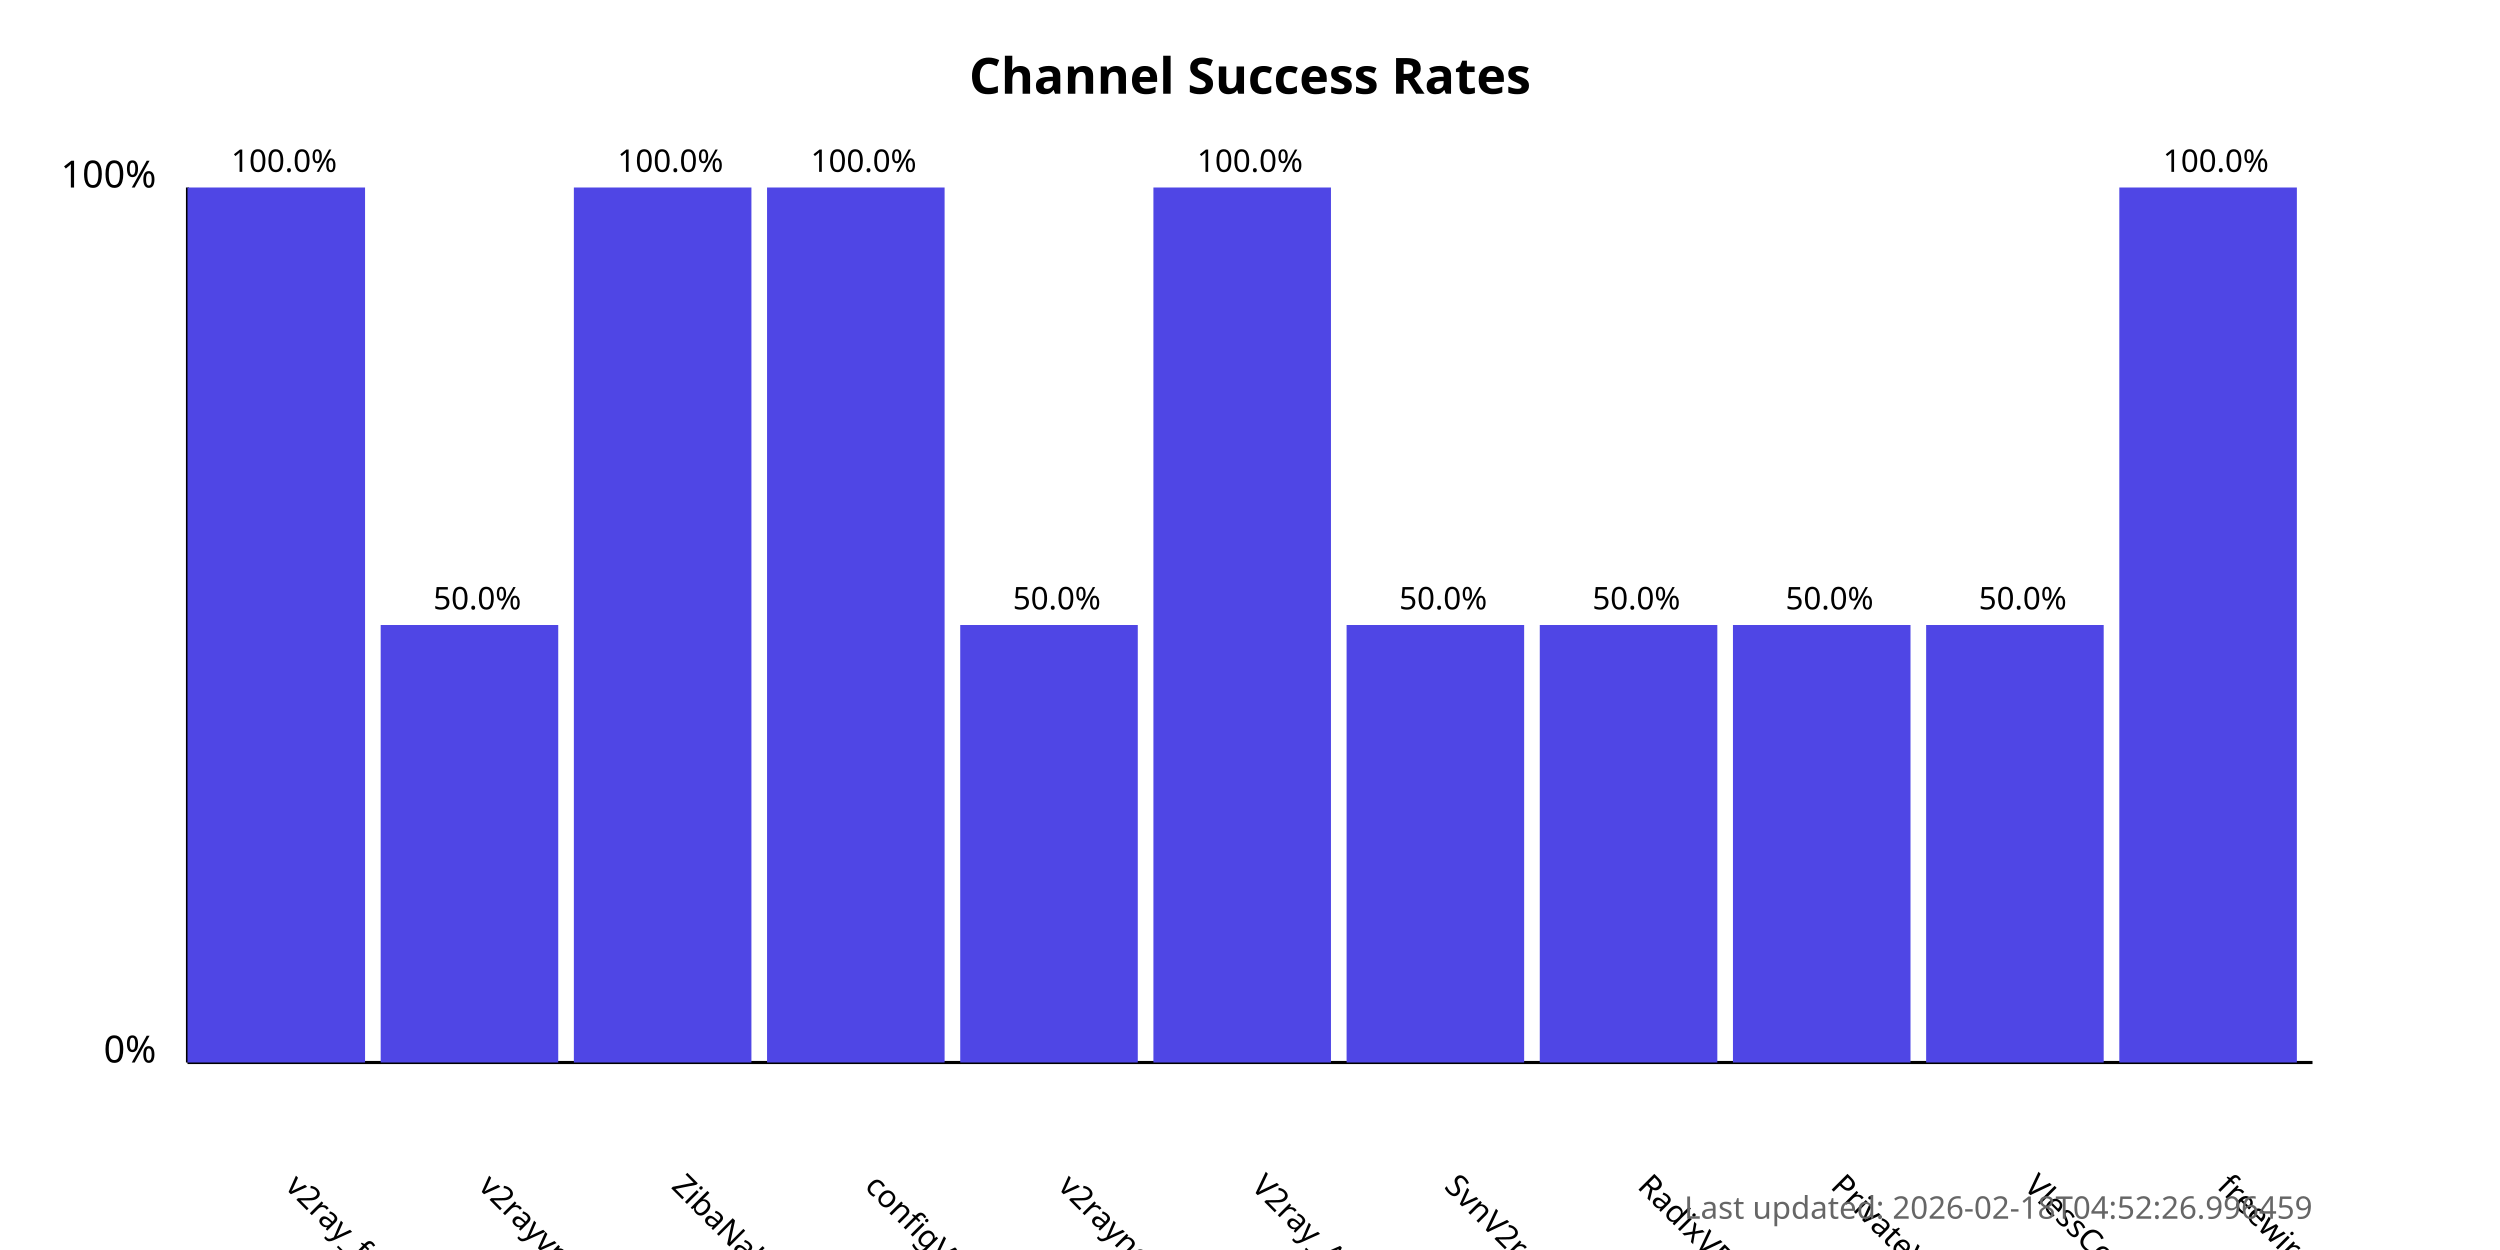
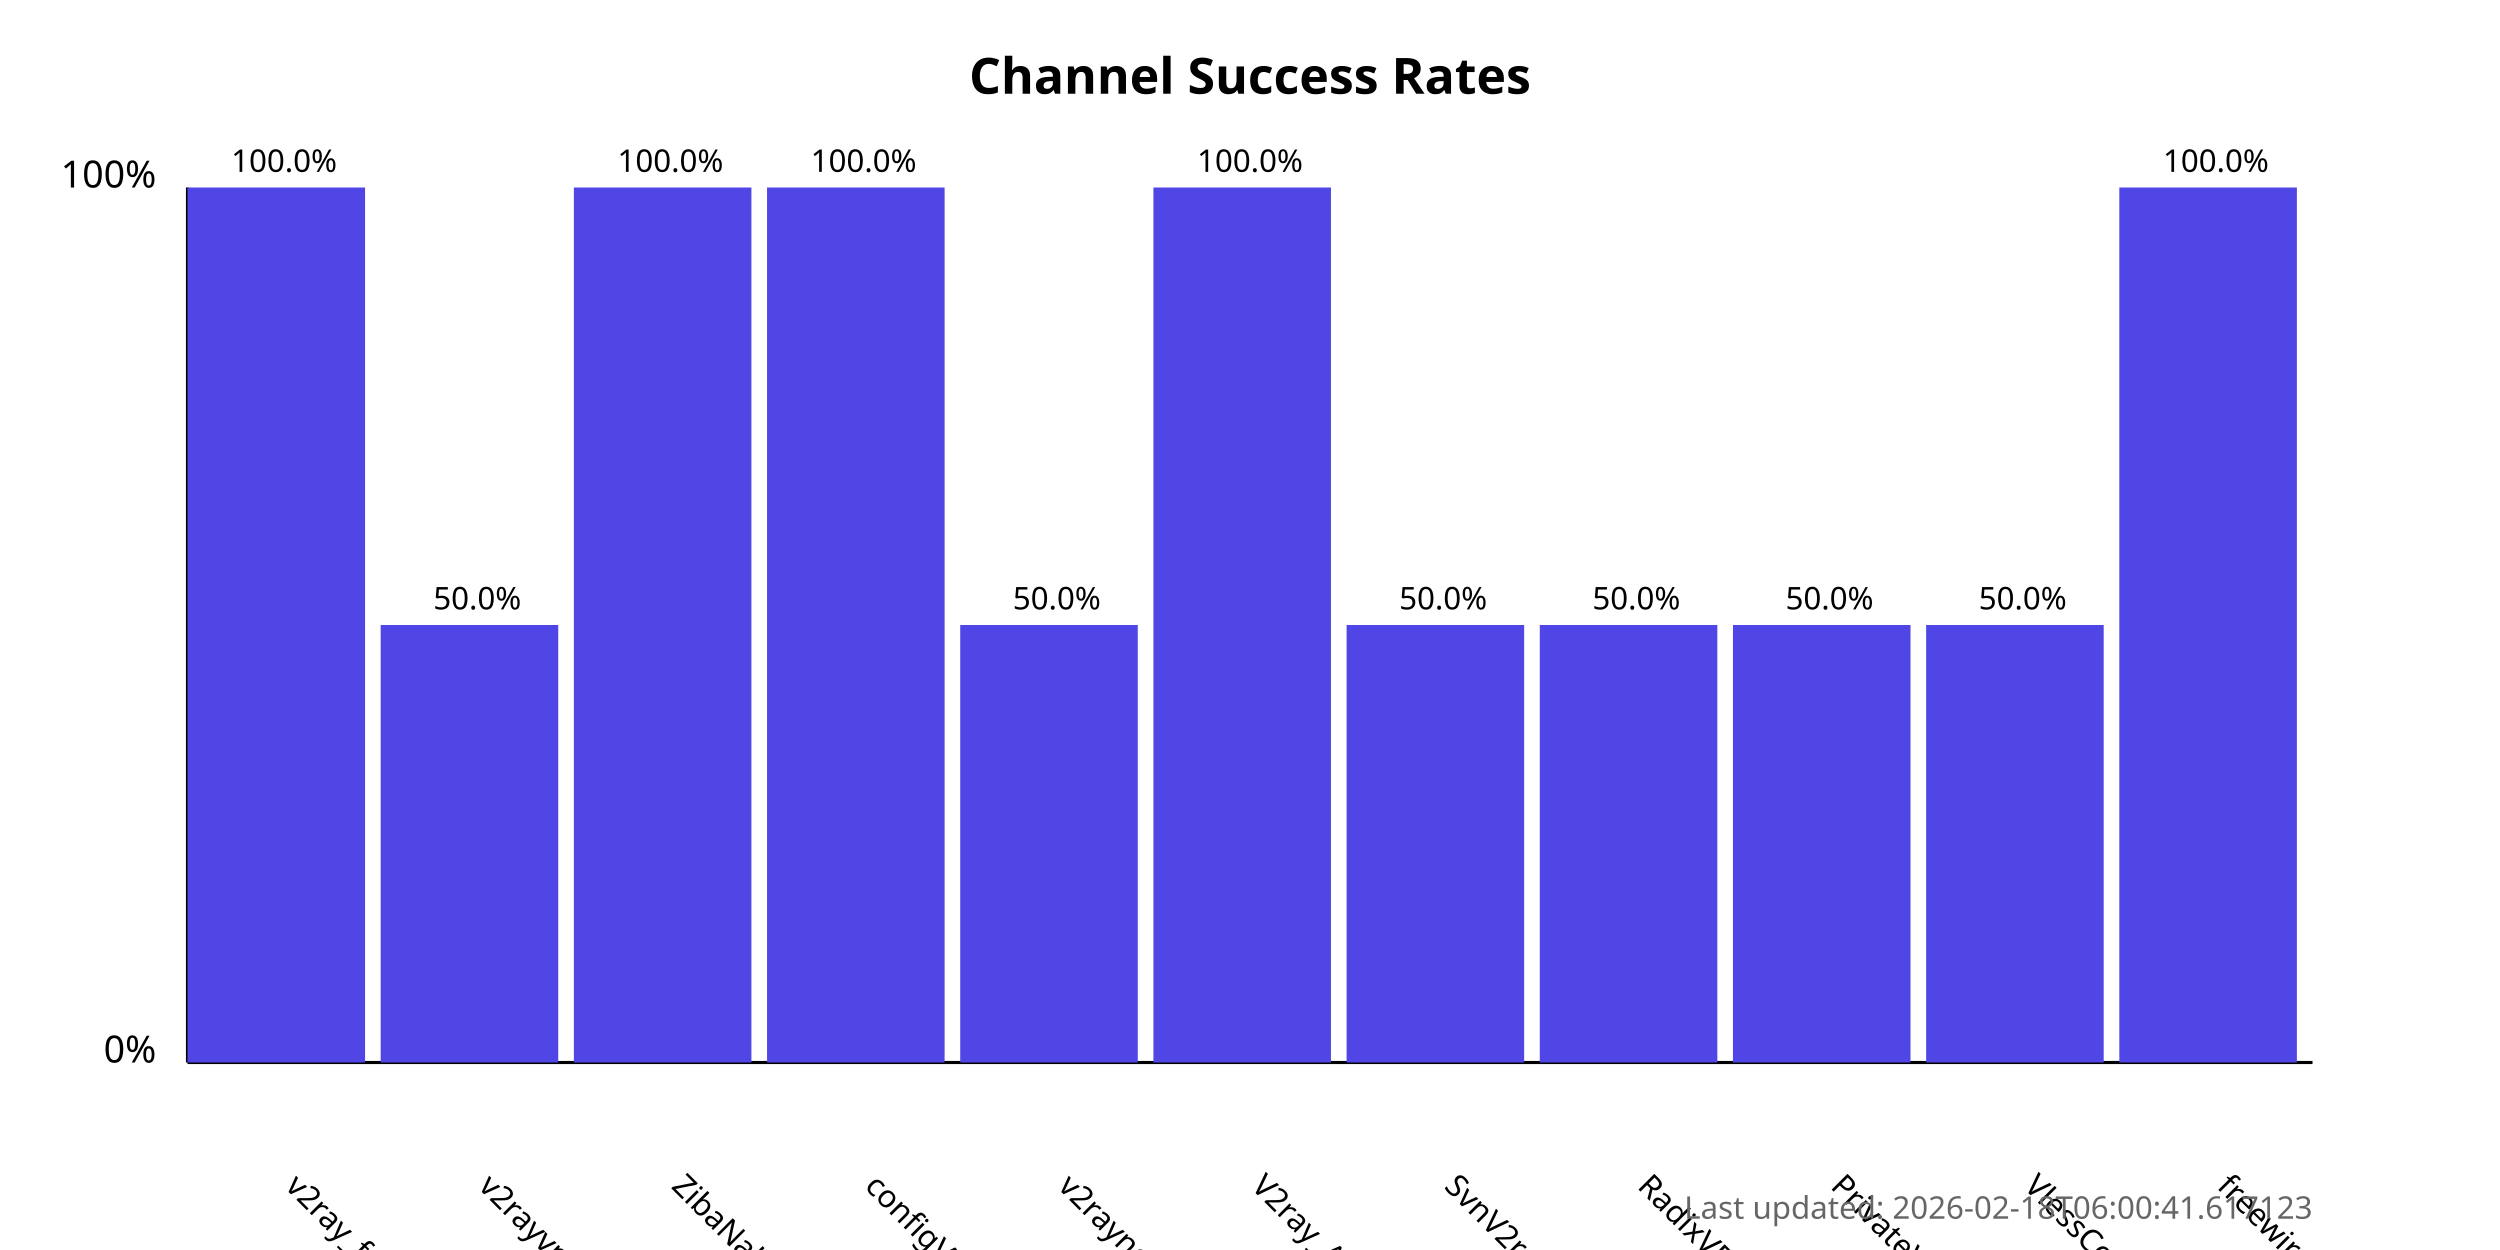
<svg xmlns="http://www.w3.org/2000/svg" width="800" height="400">
  <style>
            .chart-title { font: bold 16px sans-serif; }
            .axis-label { font: 12px sans-serif; }
            .tick-label { font: 10px sans-serif; }
            .bar { fill: #4f46e5; }
            .bar:hover { fill: #6366f1; }
            .timestamp { font: 10px sans-serif; fill: #666; }
        </style>
  <text x="400.0" y="30" text-anchor="middle" class="chart-title">
            Channel Success Rates
        </text>
  <line x1="60" y1="340" x2="60" y2="60" stroke="black" stroke-width="1" />
  <line x1="60" y1="340" x2="740" y2="340" stroke="black" stroke-width="1" />
  <text x="50" y="340" text-anchor="end" class="axis-label">0%</text>
  <text x="50" y="60" text-anchor="end" class="axis-label">100%</text>
  <g>
    <rect x="60" y="60.0" width="56.818" height="280.0" class="bar" />
    <text x="90.909" y="380" transform="rotate(45, 90.90909, 380)" text-anchor="start" class="tick-label">
                v2ray_free_conf
            </text>
    <text x="90.909" y="55.0" text-anchor="middle" class="tick-label">
                100.0%
            </text>
  </g>
  <g>
    <rect x="121.818" y="200.0" width="56.818" height="140.0" class="bar" />
    <text x="152.727" y="380" transform="rotate(45, 152.7273, 380)" text-anchor="start" class="tick-label">
                v2rayvpno
            </text>
    <text x="152.727" y="195.0" text-anchor="middle" class="tick-label">
                50.0%
            </text>
  </g>
  <g>
    <rect x="183.636" y="60.0" width="56.818" height="280.0" class="bar" />
    <text x="214.545" y="380" transform="rotate(45, 214.5455, 380)" text-anchor="start" class="tick-label">
                ZibaNabz
            </text>
    <text x="214.545" y="55.0" text-anchor="middle" class="tick-label">
                100.0%
            </text>
  </g>
  <g>
    <rect x="245.455" y="60.0" width="56.818" height="280.0" class="bar" />
    <text x="276.364" y="380" transform="rotate(45, 276.3636, 380)" text-anchor="start" class="tick-label">
                configV2rayForFree
            </text>
    <text x="276.364" y="55.0" text-anchor="middle" class="tick-label">
                100.0%
            </text>
  </g>
  <g>
    <rect x="307.273" y="200.0" width="56.818" height="140.0" class="bar" />
    <text x="338.182" y="380" transform="rotate(45, 338.1818, 380)" text-anchor="start" class="tick-label">
                v2rayngvpn
            </text>
    <text x="338.182" y="195.0" text-anchor="middle" class="tick-label">
                50.0%
            </text>
  </g>
  <g>
    <rect x="369.091" y="60.0" width="56.818" height="280.0" class="bar" />
    <text x="400.0" y="380" transform="rotate(45, 400.0, 380)" text-anchor="start" class="tick-label">
                V2ray_Alpha
            </text>
    <text x="400.0" y="55.0" text-anchor="middle" class="tick-label">
                100.0%
            </text>
  </g>
  <g>
    <rect x="430.909" y="200.0" width="56.818" height="140.0" class="bar" />
    <text x="461.818" y="380" transform="rotate(45, 461.8182, 380)" text-anchor="start" class="tick-label">
                SvnV2ray
            </text>
    <text x="461.818" y="195.0" text-anchor="middle" class="tick-label">
                50.0%
            </text>
  </g>
  <g>
    <rect x="492.727" y="200.0" width="56.818" height="140.0" class="bar" />
    <text x="523.636" y="380" transform="rotate(45, 523.6364, 380)" text-anchor="start" class="tick-label">
                RadixVPN
            </text>
    <text x="523.636" y="195.0" text-anchor="middle" class="tick-label">
                50.0%
            </text>
  </g>
  <g>
    <rect x="554.545" y="200.0" width="56.818" height="140.0" class="bar" />
    <text x="585.455" y="380" transform="rotate(45, 585.4545, 380)" text-anchor="start" class="tick-label">
                PrivateVPNs
            </text>
    <text x="585.455" y="195.0" text-anchor="middle" class="tick-label">
                50.0%
            </text>
  </g>
  <g>
    <rect x="616.364" y="200.0" width="56.818" height="140.0" class="bar" />
    <text x="647.273" y="380" transform="rotate(45, 647.2727, 380)" text-anchor="start" class="tick-label">
                VlessConfig
            </text>
    <text x="647.273" y="195.0" text-anchor="middle" class="tick-label">
                50.0%
            </text>
  </g>
  <g>
    <rect x="678.182" y="60.0" width="56.818" height="280.0" class="bar" />
    <text x="709.091" y="380" transform="rotate(45, 709.0909, 380)" text-anchor="start" class="tick-label">
                freewireguard
            </text>
    <text x="709.091" y="55.0" text-anchor="middle" class="tick-label">
                100.0%
            </text>
  </g>
  <text x="740" y="390" text-anchor="end" class="timestamp">
-             Last updated: 2026-02-18T04:52:26.996459
+             Last updated: 2026-02-18T06:00:41.617123
        </text>
</svg>
